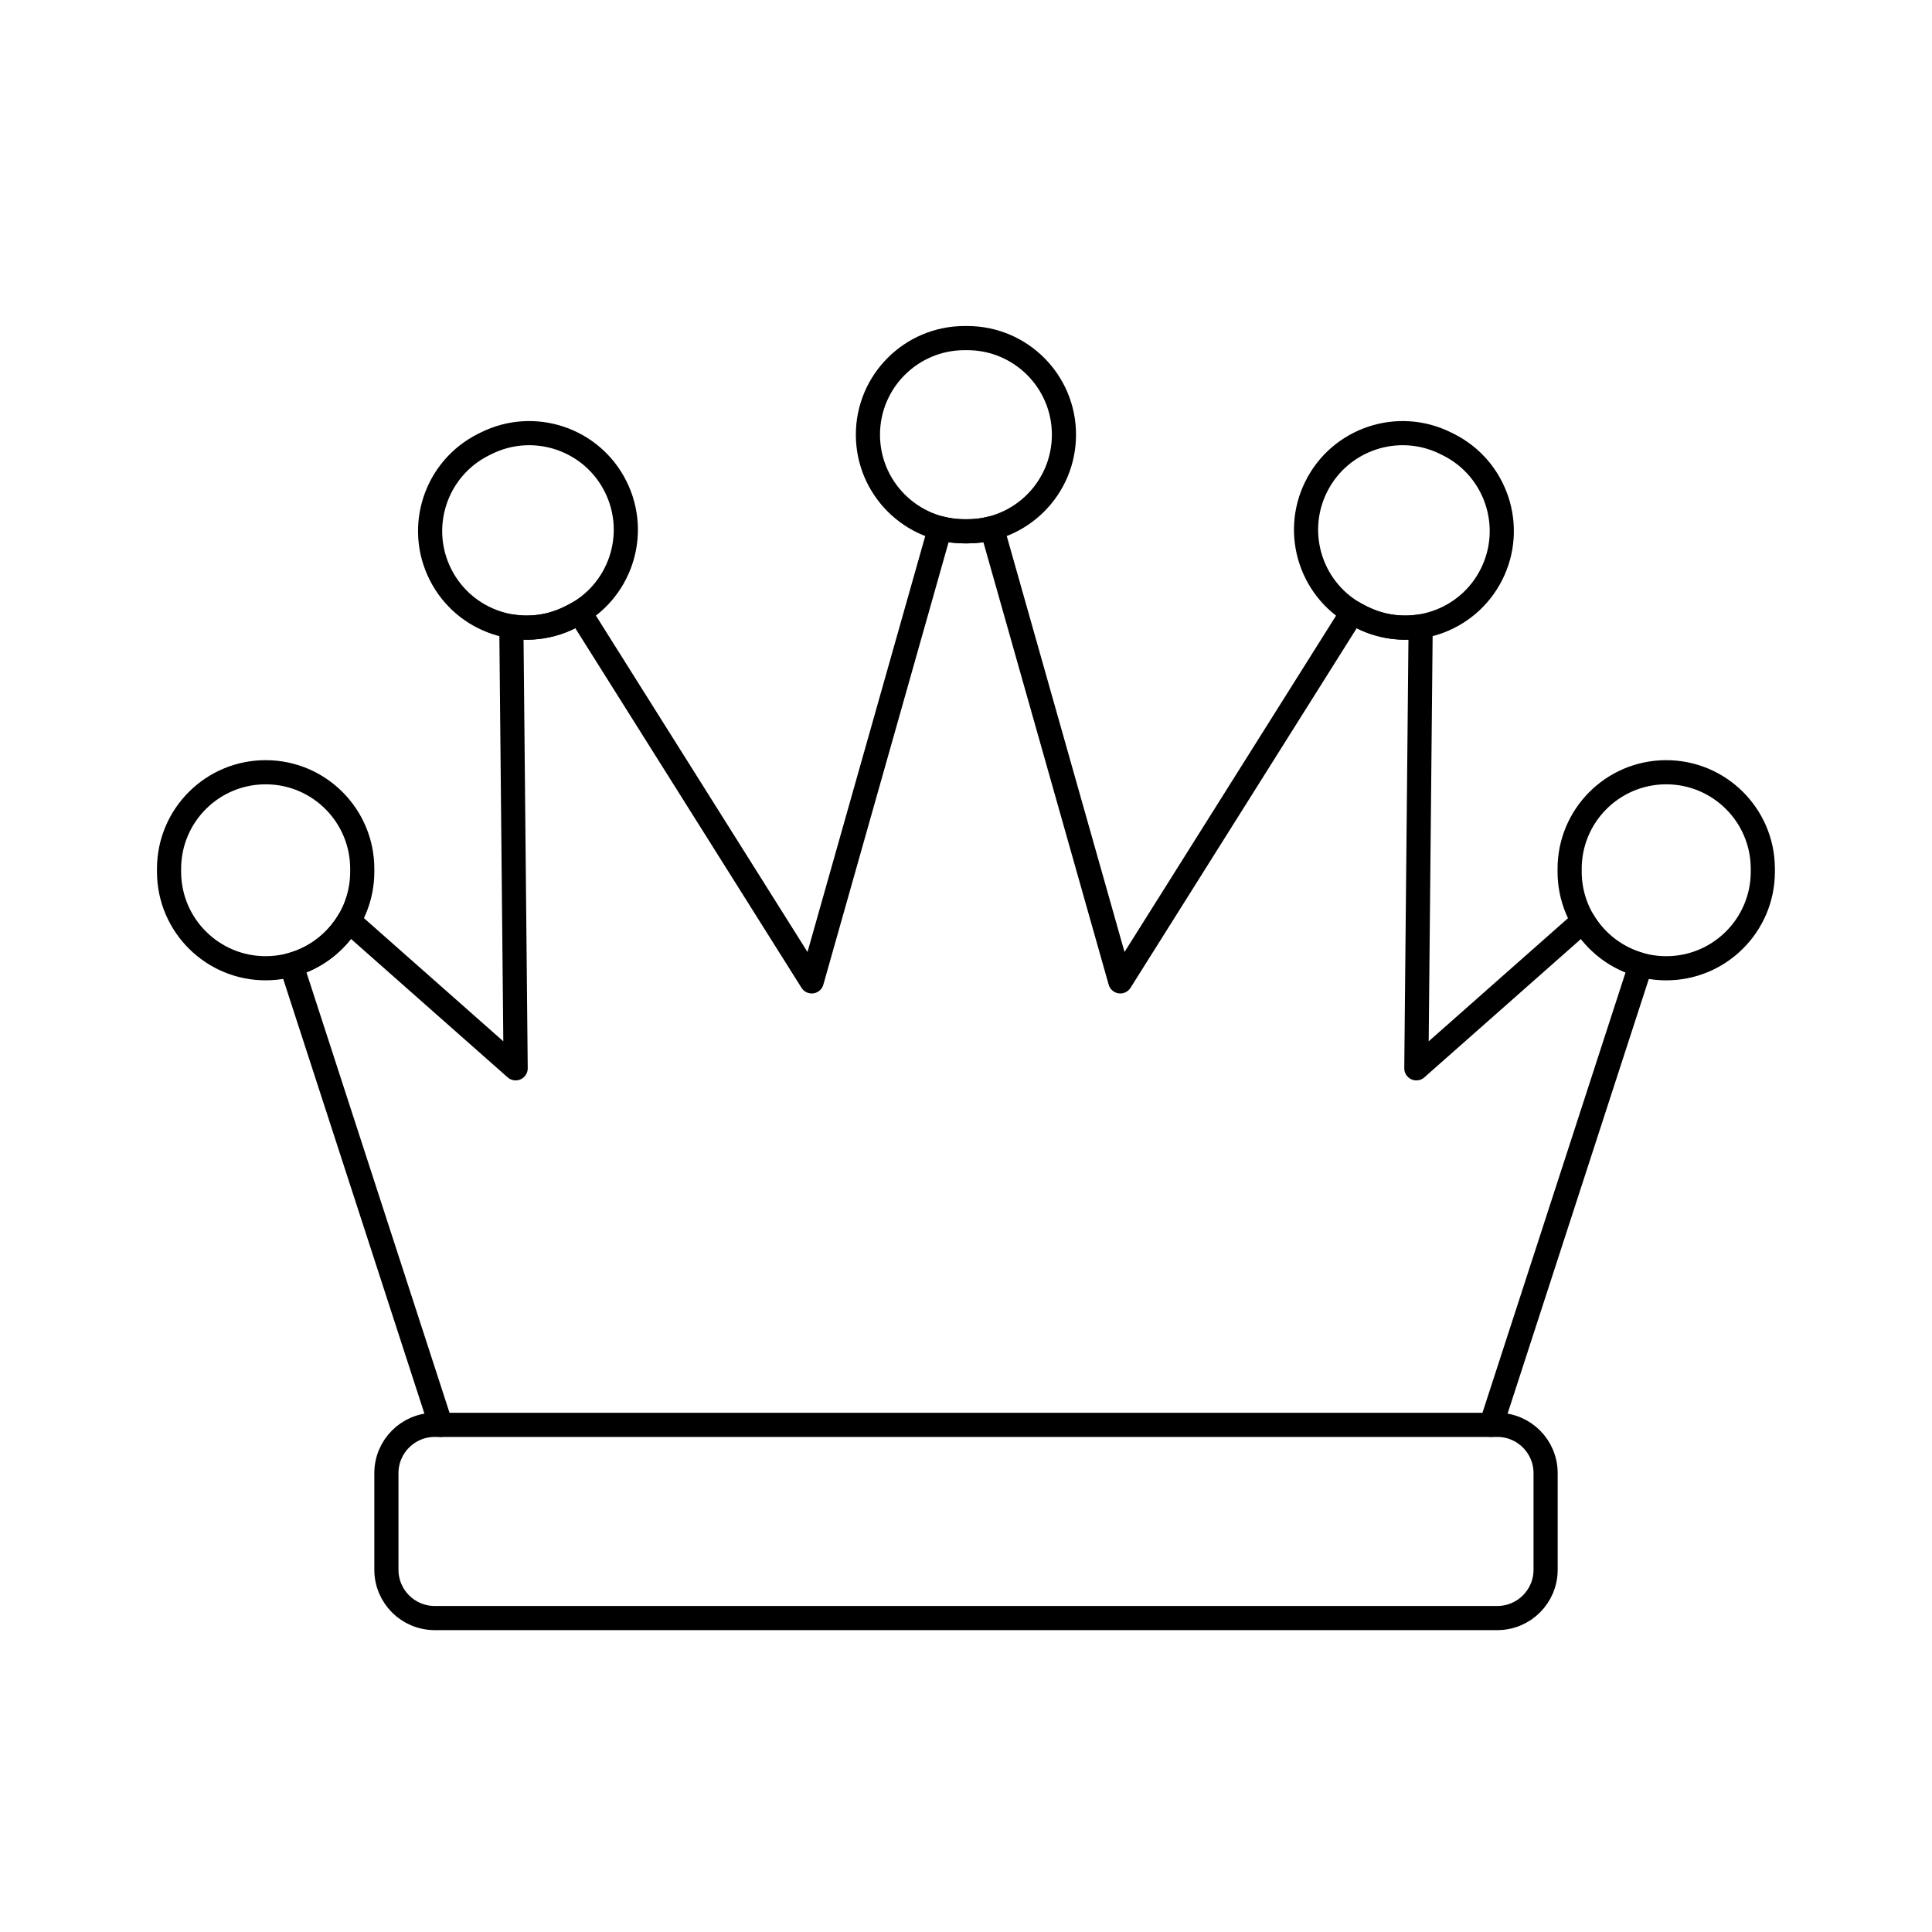
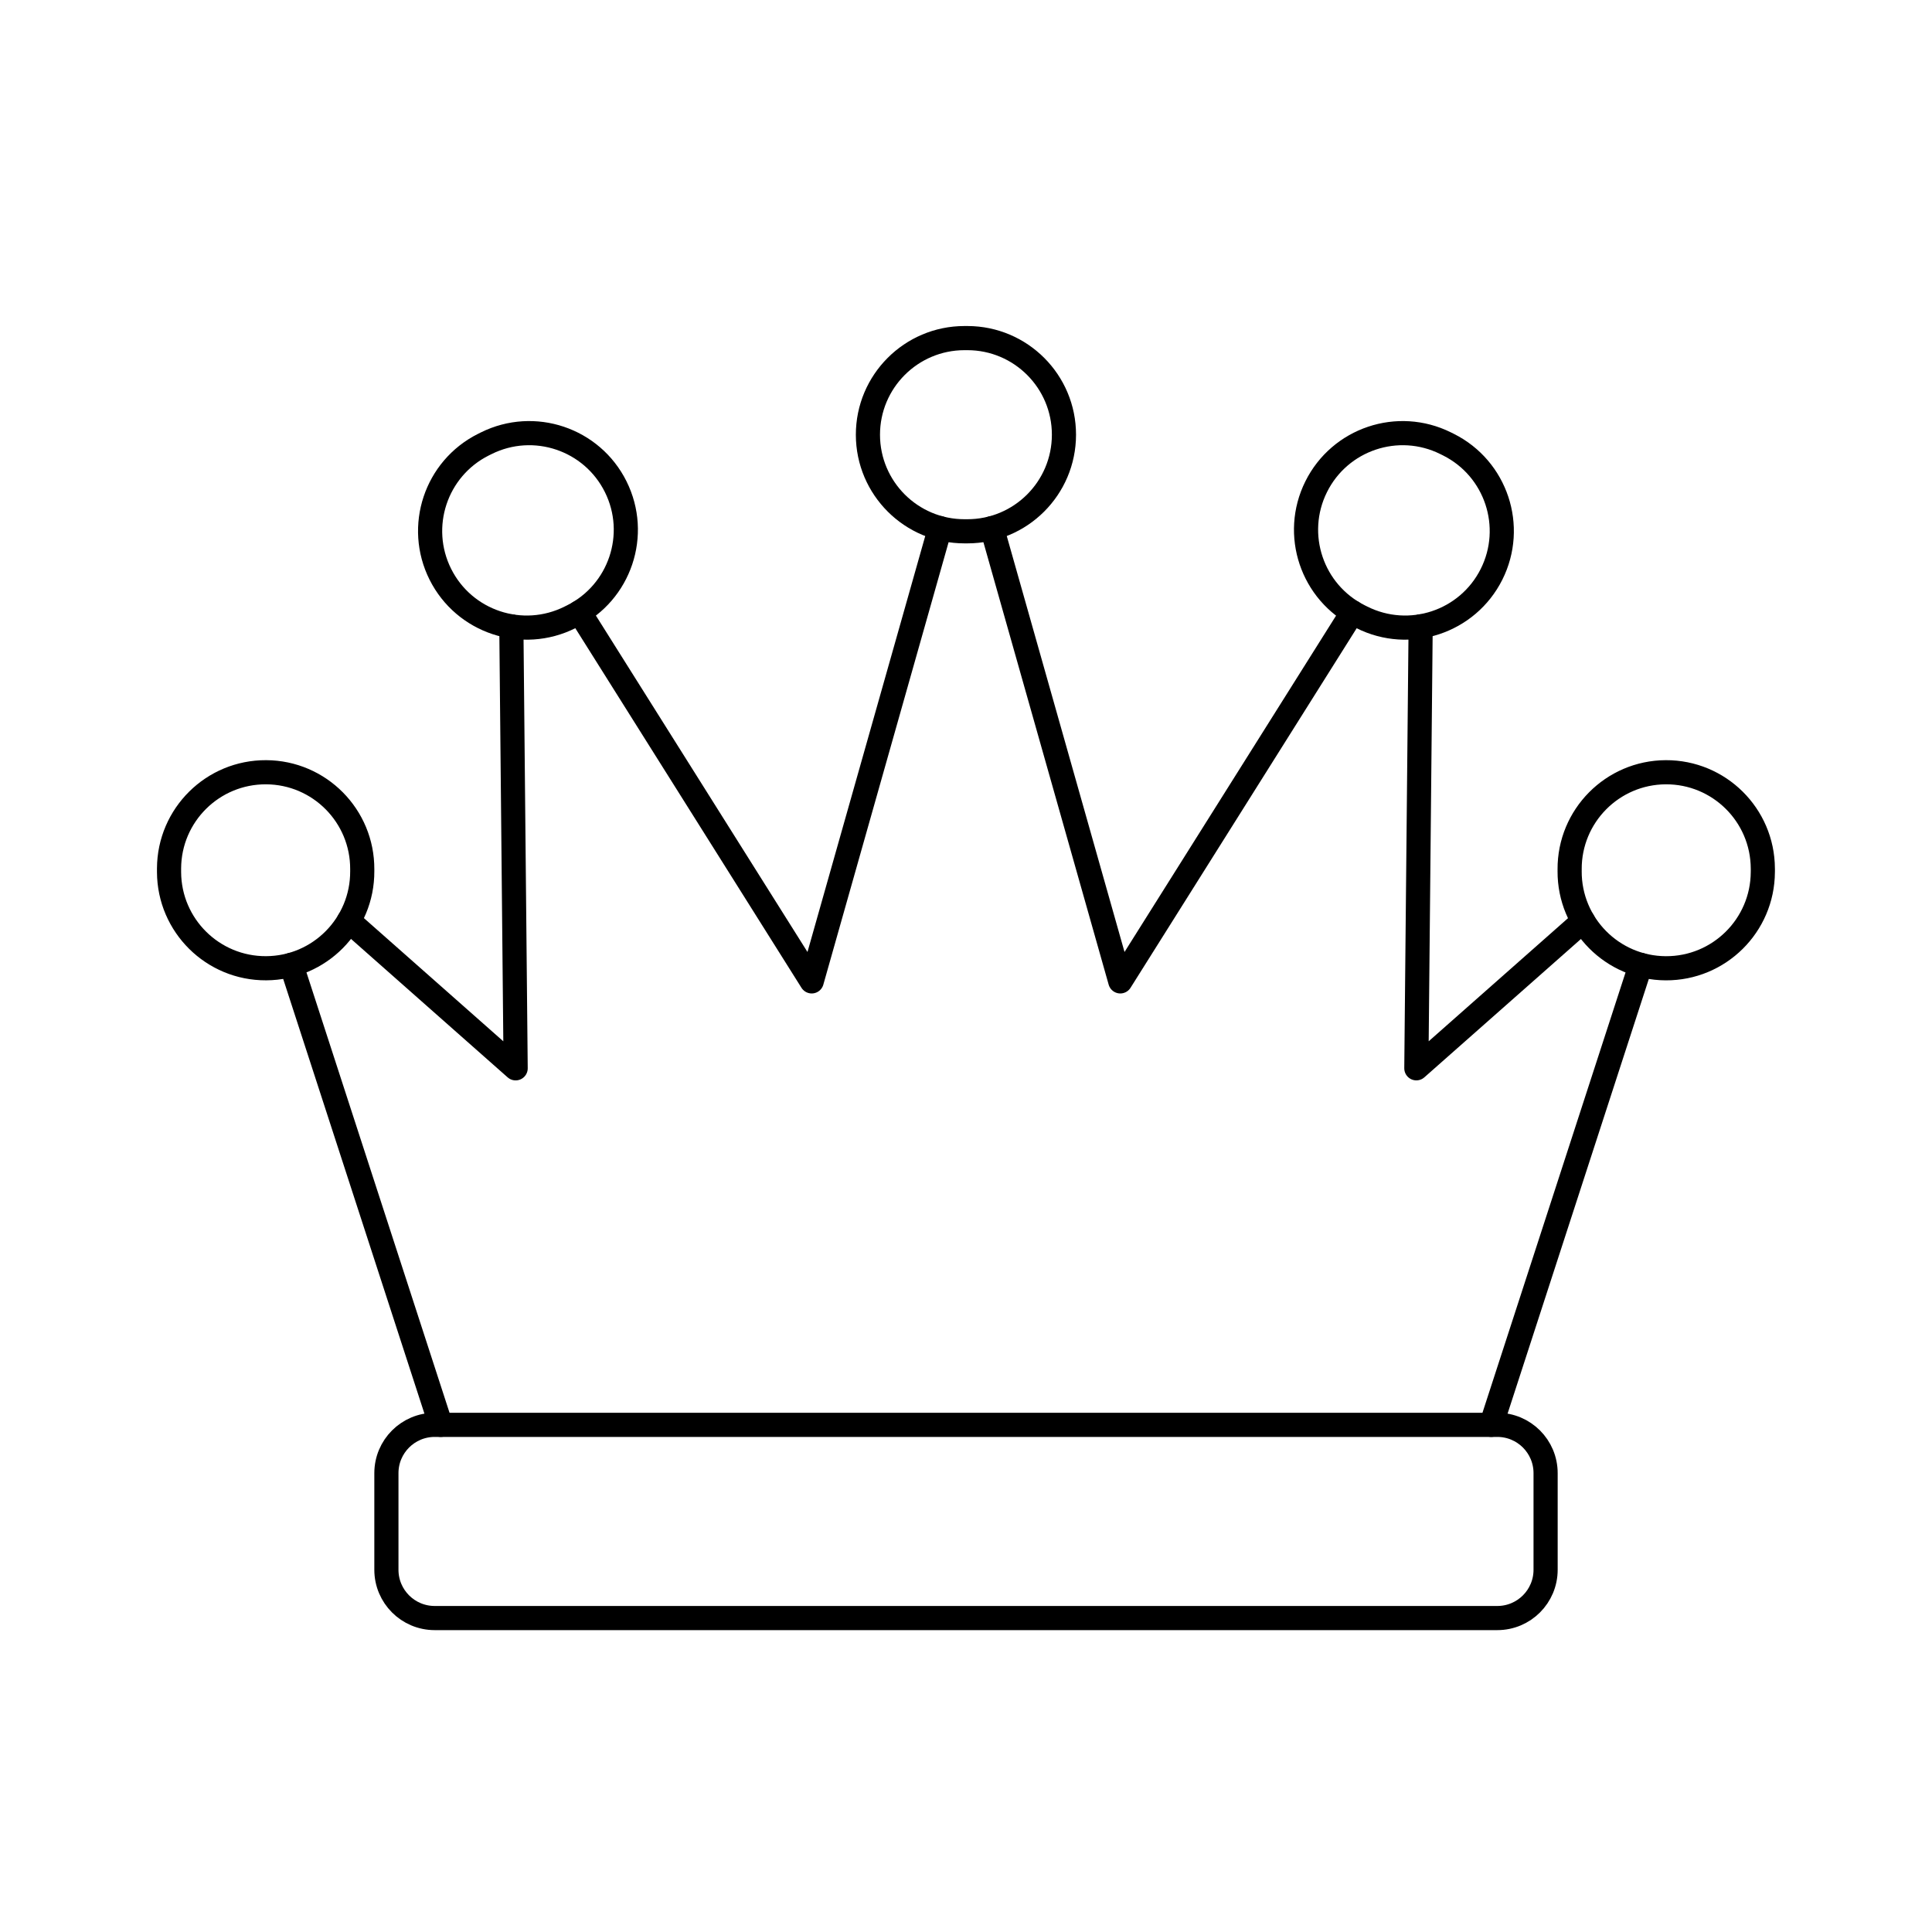
<svg viewBox="0 0 80 80" fill="none">
+   <path d="M16 61C16 59.895 16.895 59 18 59H62C63.105 59 64 59.895 64 61V65C64 66.105 63.105 67 62 67H18C16.895 67 16 66.105 16 65V61Z" stroke="currentColor" stroke-linecap="square" stroke-linejoin="round" />
  <path d="M15 35.997C15.011 33.788 13.23 31.988 11.021 31.977C8.811 31.965 7.011 33.747 7 35.956L7 36.035L7 36.114C7.011 38.323 8.811 40.105 11.021 40.093C13.23 40.082 15.011 38.282 15 36.073L15 36.035L15 35.997Z" stroke="currentColor" />
+   <path d="M12.062 39.951L18.251 59" stroke="currentColor" stroke-linecap="round" stroke-linejoin="round" />
+   <path d="M61.749 59L67.938 39.953" stroke="currentColor" stroke-linecap="round" stroke-linejoin="round" />
+   <path d="M72.995 35.957C72.984 33.748 71.184 31.966 68.975 31.977C66.766 31.988 64.984 33.788 64.995 35.997L64.996 36.035L64.995 36.074C64.984 38.283 66.766 40.083 68.975 40.094C71.184 40.105 72.984 38.323 72.995 36.114L72.996 36.035L72.995 35.957Z" stroke="currentColor" stroke-linecap="round" stroke-linejoin="round" />
+   <path d="M21.174 25.937L21.352 44.237L14.443 38.131" stroke="currentColor" stroke-linecap="round" stroke-linejoin="round" />
  <path d="M23.694 25.518C25.672 24.535 26.479 22.135 25.496 20.156C24.514 18.178 22.113 17.371 20.134 18.354L20.017 18.412C18.043 19.402 17.245 21.806 18.235 23.781C19.225 25.755 21.629 26.553 23.603 25.563L23.694 25.518Z" stroke="currentColor" />
+   <path d="M38.924 21.87L33.611 40.637L23.997 25.351" stroke="currentColor" stroke-linecap="round" stroke-linejoin="round" />
+   <path d="M65.554 38.134L58.648 44.236L58.826 25.936" stroke="currentColor" stroke-linecap="round" stroke-linejoin="round" />
+   <path d="M59.861 18.354C57.883 17.371 55.482 18.178 54.499 20.156C53.516 22.135 54.323 24.535 56.302 25.518L56.392 25.563C58.367 26.553 60.77 25.755 61.761 23.781C62.751 21.806 61.953 19.402 59.978 18.412L59.861 18.354Z" stroke="currentColor" />
+   <path d="M56.002 25.353L46.389 40.637L41.076 21.869" stroke="currentColor" stroke-linecap="round" stroke-linejoin="round" />
  <path d="M39.998 14L39.934 14C37.725 14.003 35.937 15.796 35.939 18.005C35.942 20.214 37.735 22.003 39.944 22L39.998 22L40.051 22C42.26 22.003 44.053 20.214 44.056 18.005C44.059 15.796 42.27 14.003 40.061 14L39.998 14Z" stroke="currentColor" />
-   <path d="M59.861 18.354C57.883 17.371 55.482 18.178 54.499 20.156C53.516 22.135 54.323 24.535 56.302 25.518L56.392 25.563C58.367 26.553 60.77 25.755 61.761 23.781C62.751 21.806 61.953 19.402 59.978 18.412L59.861 18.354Z" stroke="currentColor" />
-   <path d="M72.995 35.957C72.984 33.748 71.184 31.966 68.975 31.977C66.766 31.988 64.984 33.788 64.995 35.997L64.996 36.035L64.995 36.074C64.984 38.283 66.766 40.083 68.975 40.094C71.184 40.105 72.984 38.323 72.995 36.114L72.996 36.035L72.995 35.957Z" stroke="currentColor" stroke-linecap="round" stroke-linejoin="round" />
-   <path d="M18.251 59L12.062 39.951C13.072 39.674 13.921 39.011 14.443 38.131L21.352 44.237L21.174 25.937C21.975 26.067 22.823 25.955 23.603 25.563L23.694 25.518C23.798 25.466 23.899 25.411 23.997 25.351L33.612 40.637L38.924 21.87C39.25 21.955 39.592 22.001 39.944 22L39.998 22L40.051 22C40.405 22.001 40.749 21.955 41.075 21.869L46.389 40.637L56.002 25.353C56.099 25.412 56.199 25.467 56.302 25.518L56.392 25.563C57.174 25.956 58.024 26.067 58.826 25.936L58.648 44.237L65.554 38.134C66.077 39.014 66.927 39.676 67.938 39.953L61.749 59" stroke="currentColor" stroke-linecap="round" stroke-linejoin="round" />
-   <path d="M16 61C16 59.895 16.895 59 18 59H62C63.105 59 64 59.895 64 61V65C64 66.105 63.105 67 62 67H18C16.895 67 16 66.105 16 65V61Z" stroke="currentColor" stroke-linecap="square" stroke-linejoin="round" />
</svg>
